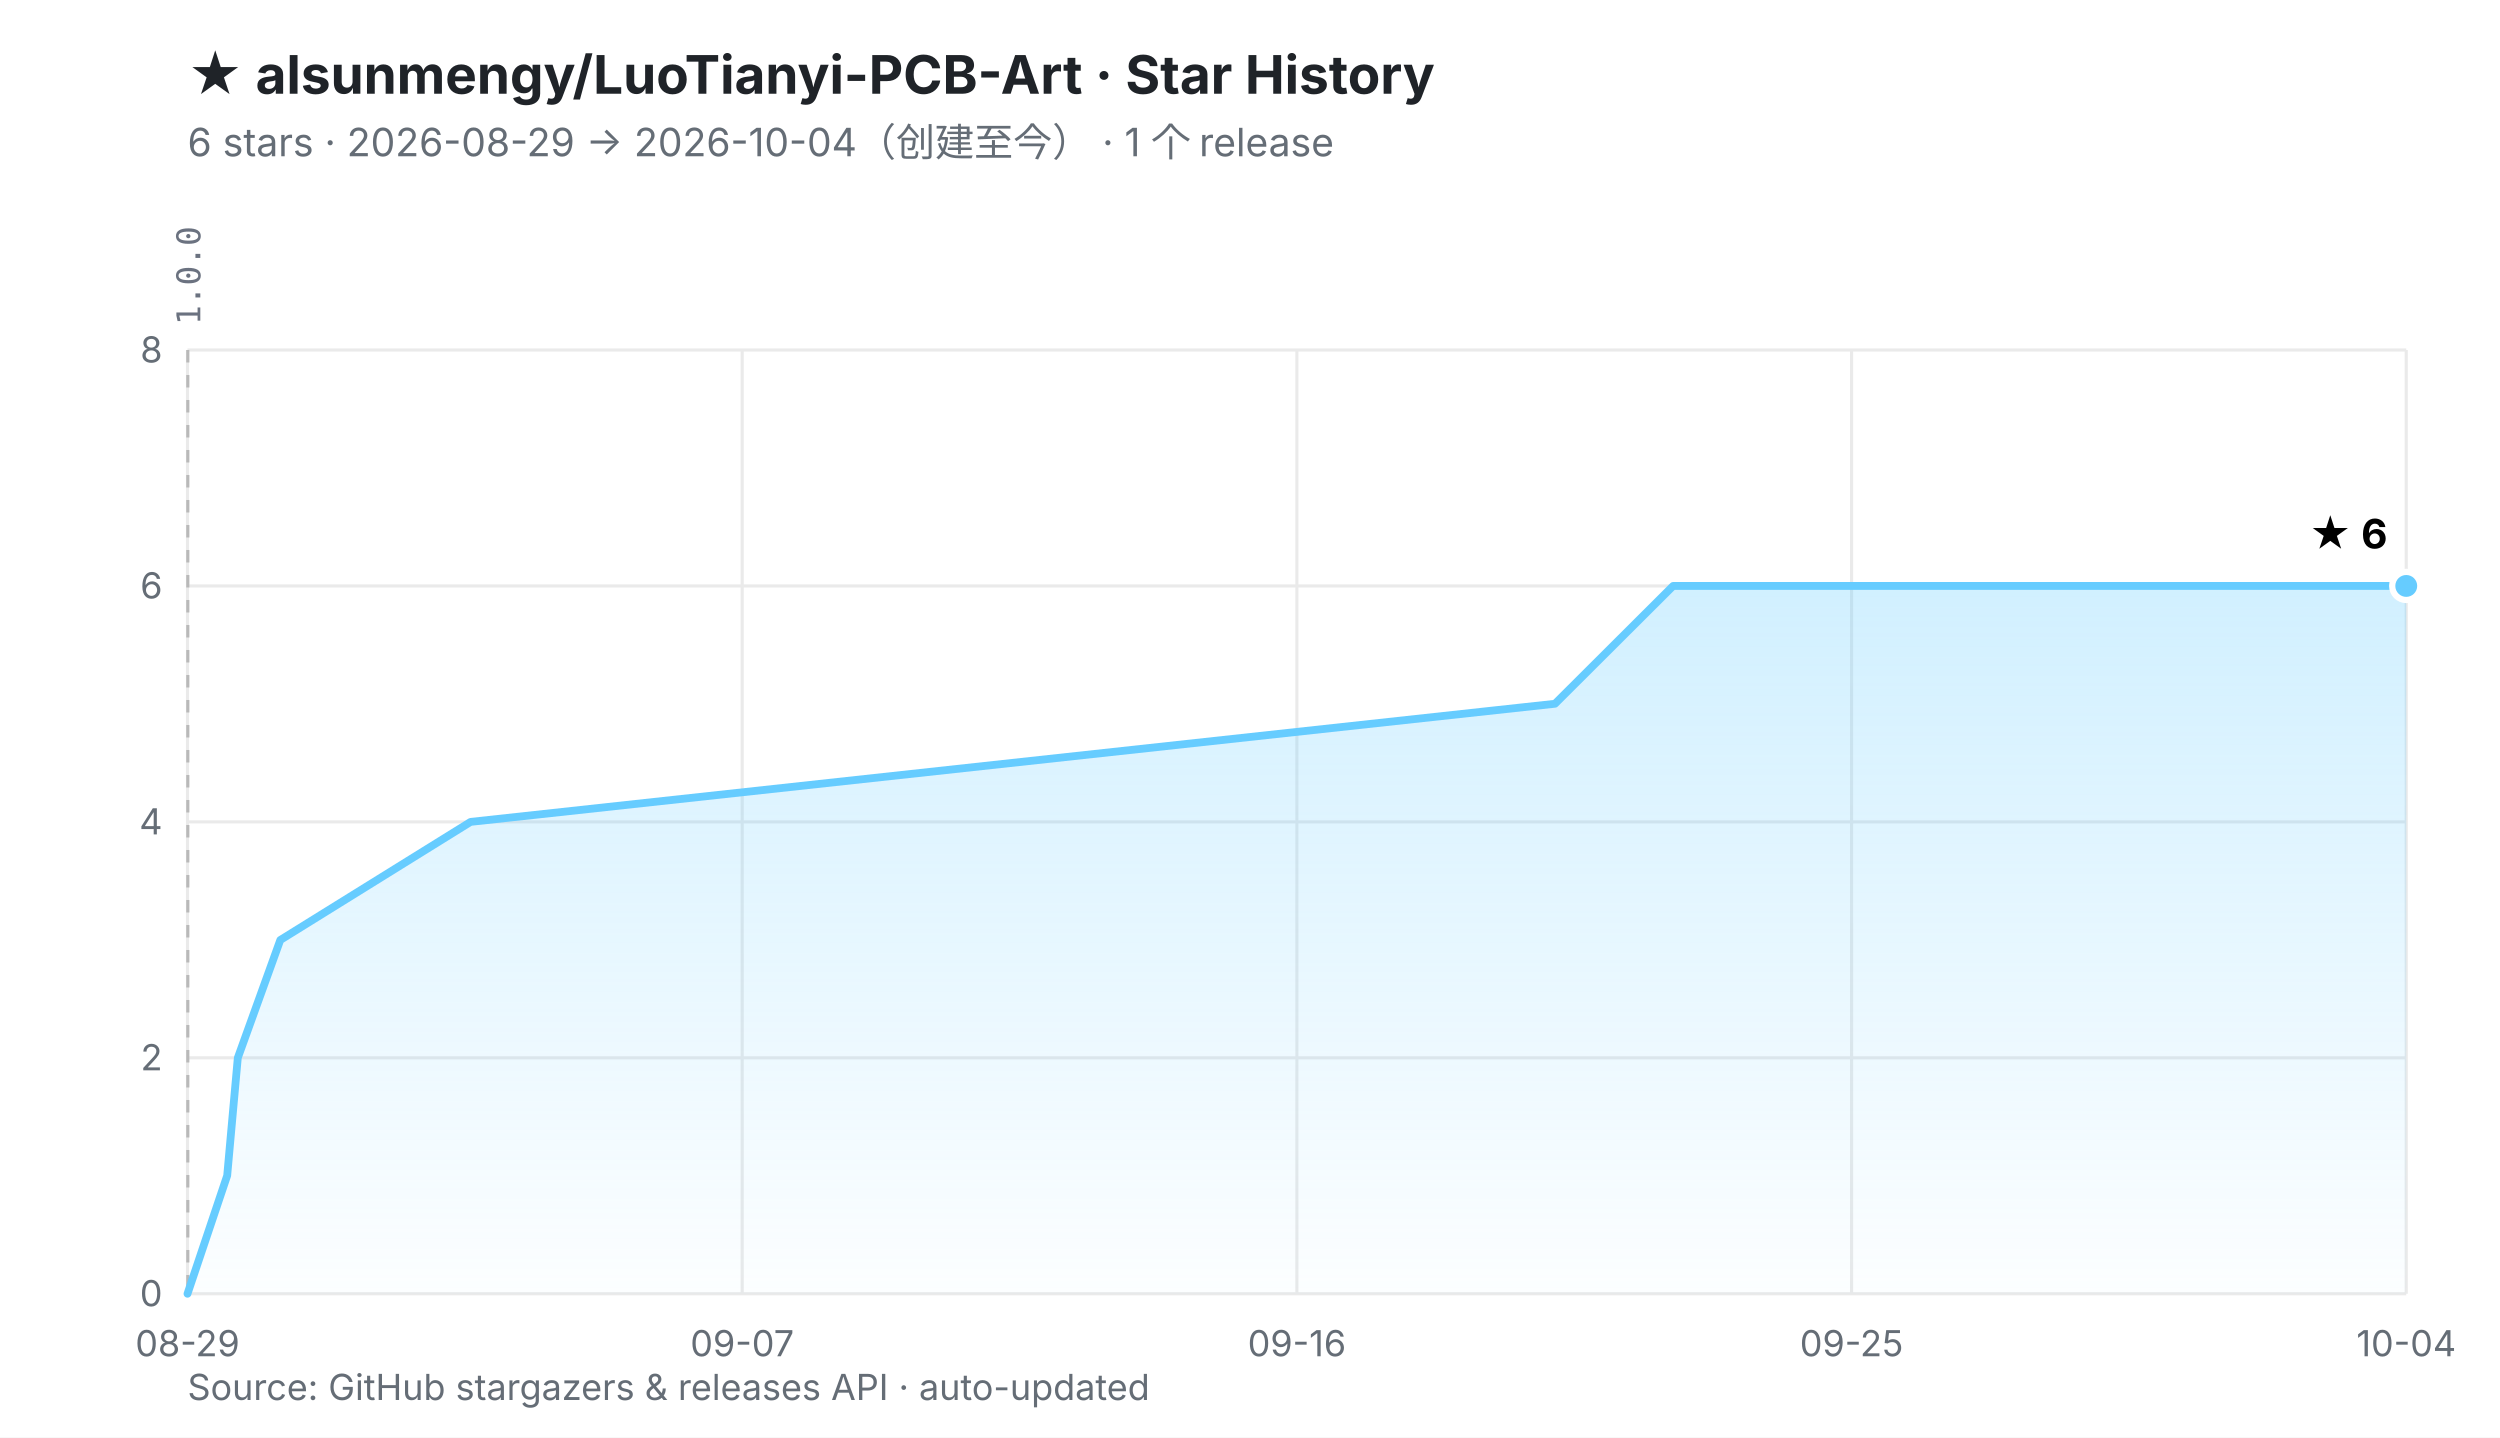
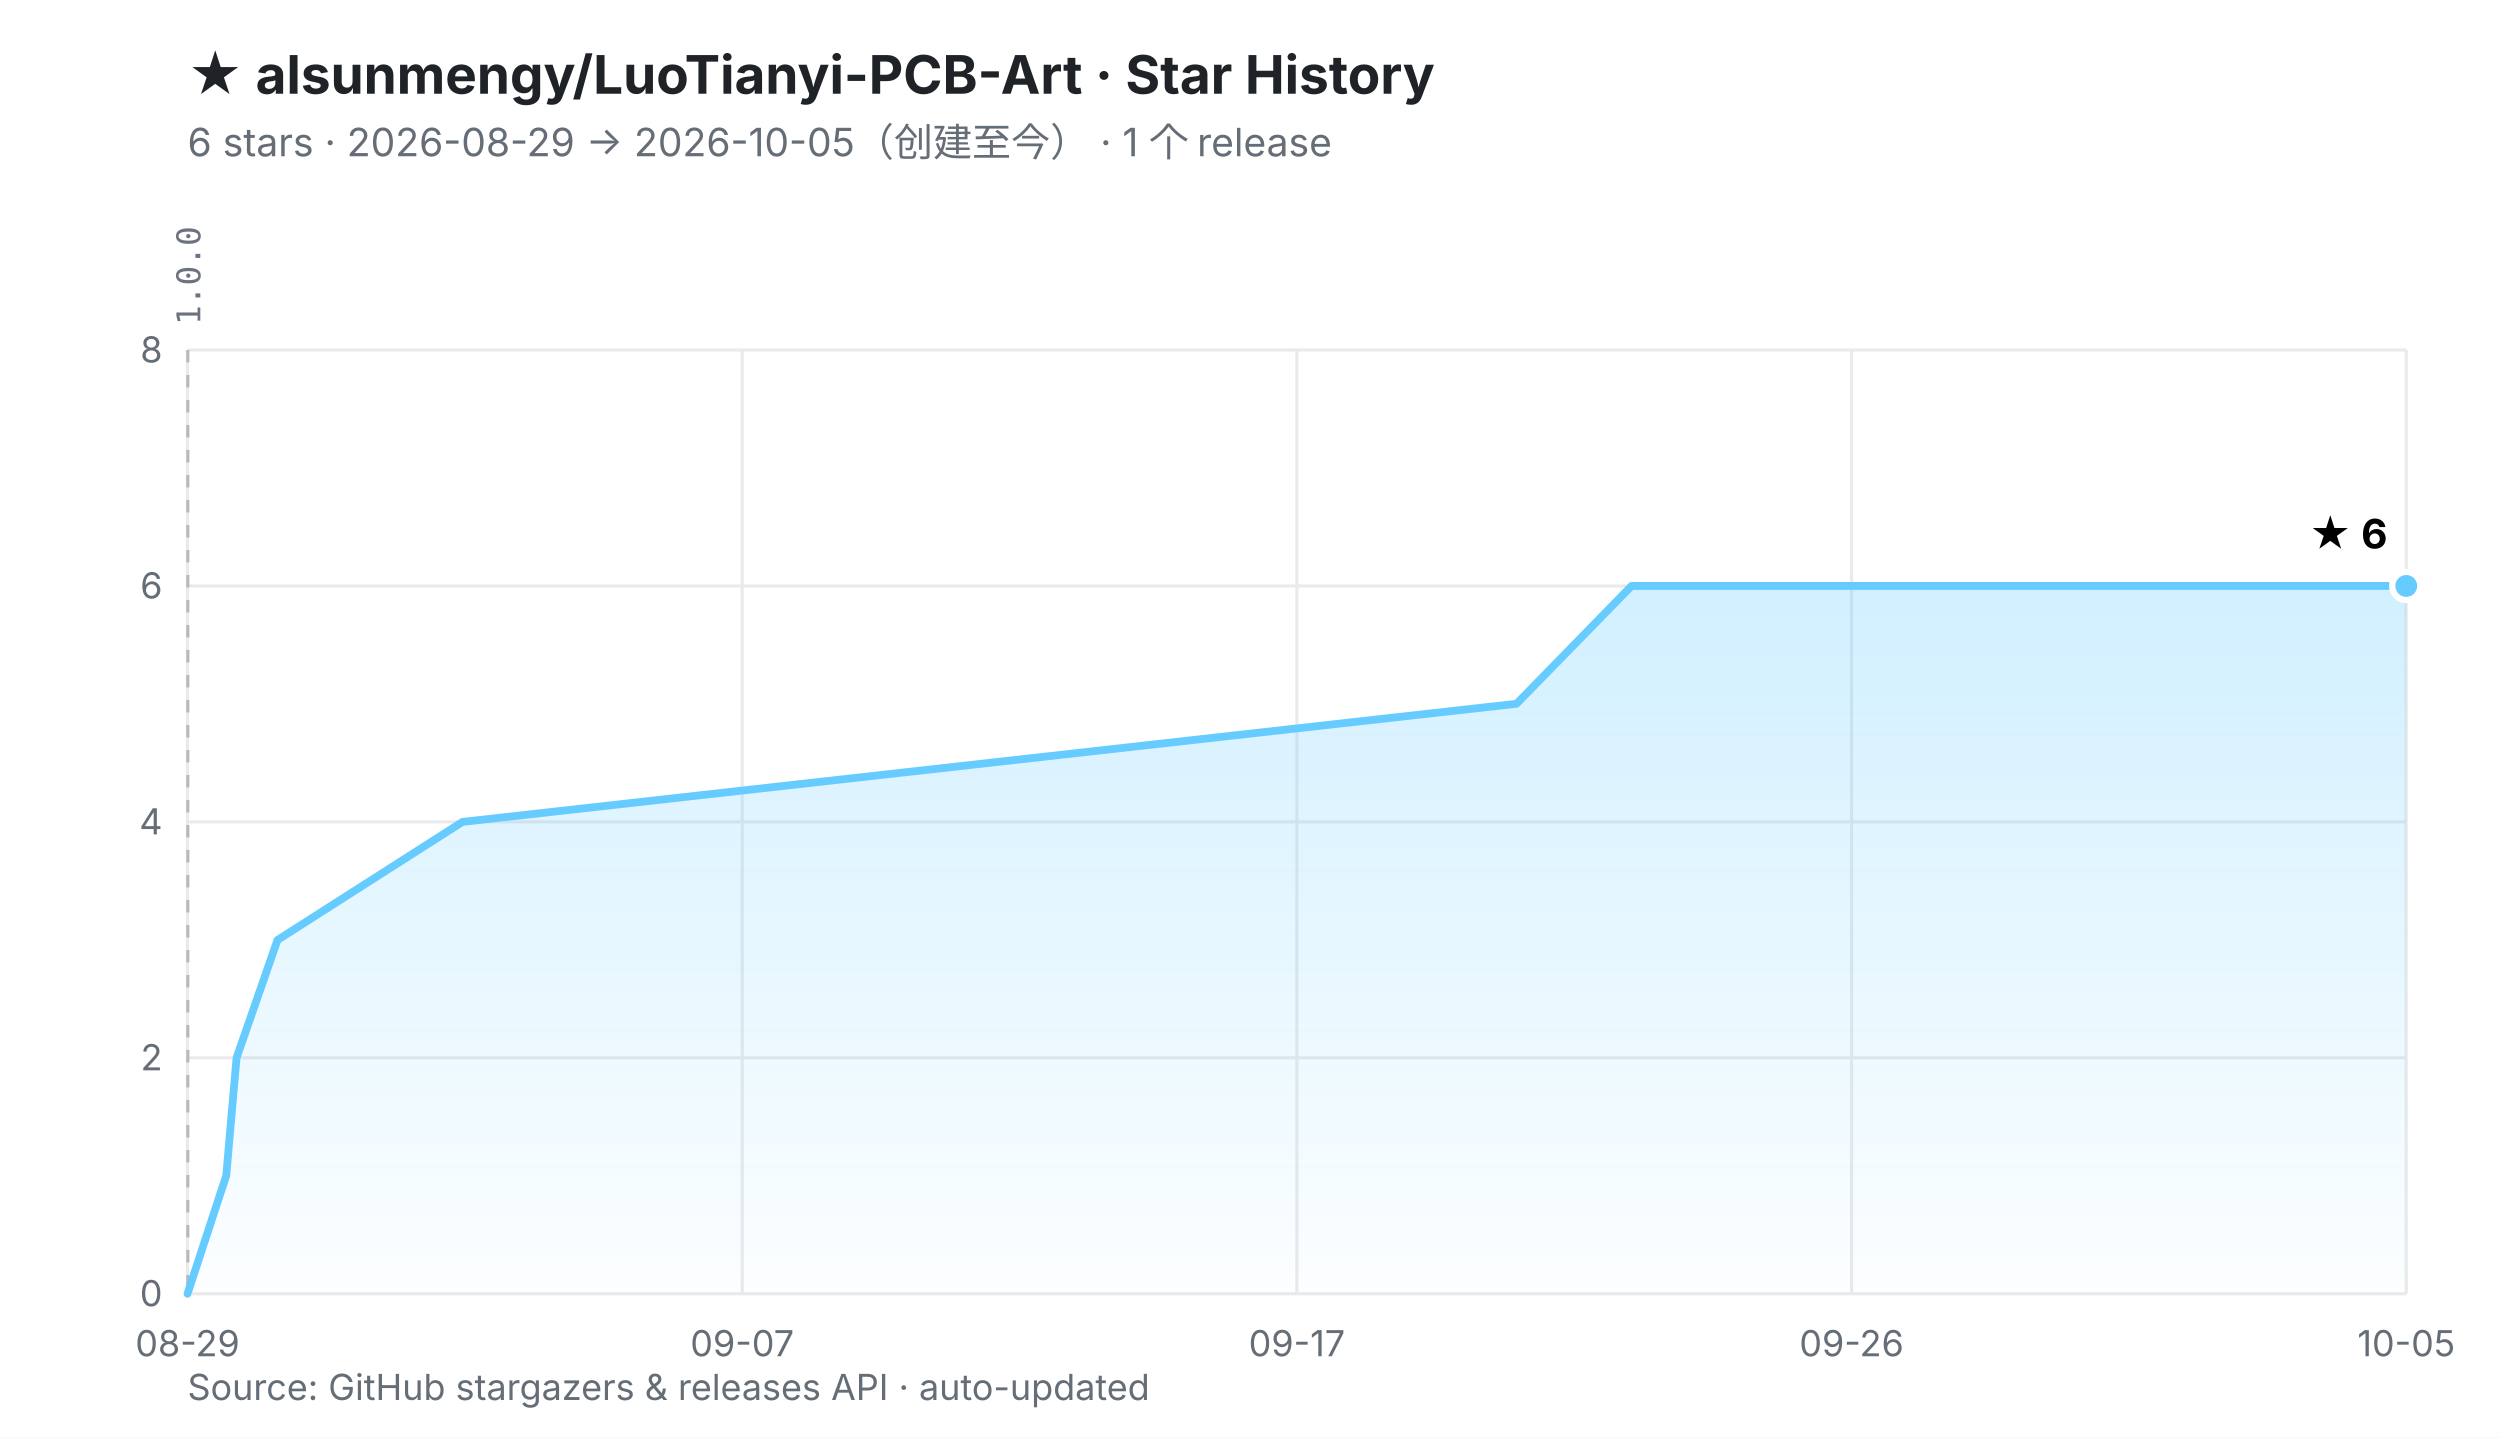
<svg xmlns="http://www.w3.org/2000/svg" viewBox="0 0 800 460" width="800" height="460" role="img" aria-labelledby="t d">
  <defs>
    <linearGradient id="fill" x1="0" y1="0" x2="0" y2="1">
      <stop offset="0%" stop-color="#66CCFF" stop-opacity="0.30" />
      <stop offset="100%" stop-color="#66CCFF" stop-opacity="0.02" />
    </linearGradient>
  </defs>
  <rect width="800" height="460" fill="#ffffff" />
  <style>
    .ttl{font:700 17px -apple-system,BlinkMacSystemFont,'Segoe UI','PingFang SC','Microsoft YaHei',sans-serif;fill:#1f2328}
    .sub{font:400 12.5px -apple-system,BlinkMacSystemFont,'Segoe UI','PingFang SC','Microsoft YaHei',sans-serif;fill:#656d76}
    .ax{font:400 11.5px -apple-system,BlinkMacSystemFont,'Segoe UI','PingFang SC',sans-serif;fill:#656d76}
    .val{font:700 13px -apple-system,BlinkMacSystemFont,'Segoe UI','PingFang SC',sans-serif;fill="#66CCFF"}
    .rel{font:400 10.5px ui-monospace,SFMono-Regular,Menlo,monospace;fill:#6b7280}
  </style>
  <text x="60" y="30" class="ttl">★ alsunmengy/LuoTianyi-PCB-Art · Star History</text>
-   <text x="60" y="50" class="sub">6 stars · 2026-08-29 → 2026-10-04（创建至今）  ·  1 个 release</text>
+   <text x="60" y="50" class="sub">6 stars · 2026-08-29 → 2026-10-05（创建至今）  ·  1 个 release</text>
  <line x1="60.0" y1="414.0" x2="770.0" y2="414.0" stroke="#eaeaea" stroke-width="1" />
  <line x1="60.0" y1="338.5" x2="770.0" y2="338.5" stroke="#eaeaea" stroke-width="1" />
  <line x1="60.0" y1="263.0" x2="770.0" y2="263.0" stroke="#eaeaea" stroke-width="1" />
  <line x1="60.0" y1="187.5" x2="770.0" y2="187.5" stroke="#eaeaea" stroke-width="1" />
  <line x1="60.0" y1="112.0" x2="770.0" y2="112.0" stroke="#eaeaea" stroke-width="1" />
  <line x1="60.0" y1="112.0" x2="60.0" y2="414.0" stroke="#eaeaea" stroke-width="1" />
  <line x1="237.5" y1="112.0" x2="237.5" y2="414.0" stroke="#eaeaea" stroke-width="1" />
  <line x1="415.0" y1="112.0" x2="415.0" y2="414.0" stroke="#eaeaea" stroke-width="1" />
  <line x1="592.5" y1="112.0" x2="592.5" y2="414.0" stroke="#eaeaea" stroke-width="1" />
  <line x1="770.0" y1="112.0" x2="770.0" y2="414.0" stroke="#eaeaea" stroke-width="1" />
  <line x1="60.1" y1="112.0" x2="60.1" y2="414.0" stroke="#b9b9b9" stroke-width="1" stroke-dasharray="4 4" />
  <text transform="translate(64.1,104.0) rotate(-90)" class="rel">1.0.0</text>
  <text x="52.0" y="418.0" text-anchor="end" class="ax">0</text>
  <text x="52.0" y="342.5" text-anchor="end" class="ax">2</text>
  <text x="52.0" y="267.0" text-anchor="end" class="ax">4</text>
  <text x="52.0" y="191.5" text-anchor="end" class="ax">6</text>
  <text x="52.0" y="116.0" text-anchor="end" class="ax">8</text>
  <text x="60.0" y="434.0" text-anchor="middle" class="ax">08-29</text>
  <text x="237.5" y="434.0" text-anchor="middle" class="ax">09-07</text>
-   <text x="415.0" y="434.0" text-anchor="middle" class="ax">09-16</text>
-   <text x="592.5" y="434.0" text-anchor="middle" class="ax">09-25</text>
-   <text x="770.0" y="434.0" text-anchor="middle" class="ax">10-04</text>
-   <polygon points="60.0,414.0 72.7,376.2 76.1,338.5 89.7,300.8 150.6,263.0 497.6,225.2 535.4,187.5 770.0,187.5 770.0,414.0 60.0,414.0" fill="url(#fill)" />
-   <polyline points="60.0,414.0 72.7,376.2 76.1,338.5 89.7,300.8 150.6,263.0 497.6,225.2 535.4,187.5 770.0,187.5" fill="none" stroke="#66CCFF" stroke-width="2.5" stroke-linejoin="round" stroke-linecap="round" />
+   <text x="415.0" y="434.0" text-anchor="middle" class="ax">09-17</text>
+   <text x="592.5" y="434.0" text-anchor="middle" class="ax">09-26</text>
+   <text x="770.0" y="434.0" text-anchor="middle" class="ax">10-05</text>
+   <polygon points="60.0,414.0 72.4,376.2 75.7,338.5 88.8,300.8 148.0,263.0 485.3,225.2 522.1,187.5 770.0,187.5 770.0,414.0 60.0,414.0" fill="url(#fill)" />
+   <polyline points="60.0,414.0 72.4,376.2 75.7,338.5 88.8,300.8 148.0,263.0 485.3,225.2 522.1,187.5 770.0,187.5" fill="none" stroke="#66CCFF" stroke-width="2.5" stroke-linejoin="round" stroke-linecap="round" />
  <circle cx="770.0" cy="187.5" r="4.5" fill="#66CCFF" stroke="#ffffff" stroke-width="2" />
  <text x="764.0" y="175.5" text-anchor="end" class="val">★ 6</text>
  <text x="60" y="448" class="ax">Source: GitHub stargazers &amp; releases API · auto-updated</text>
</svg>
